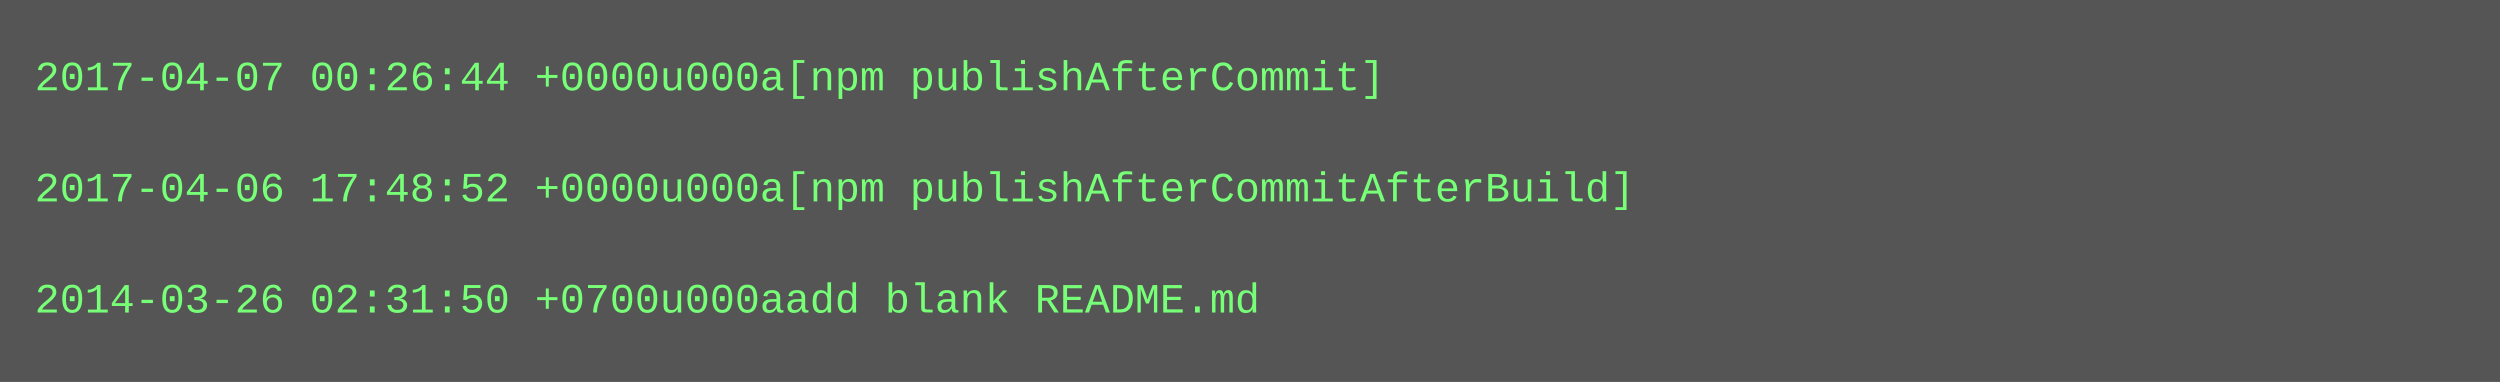
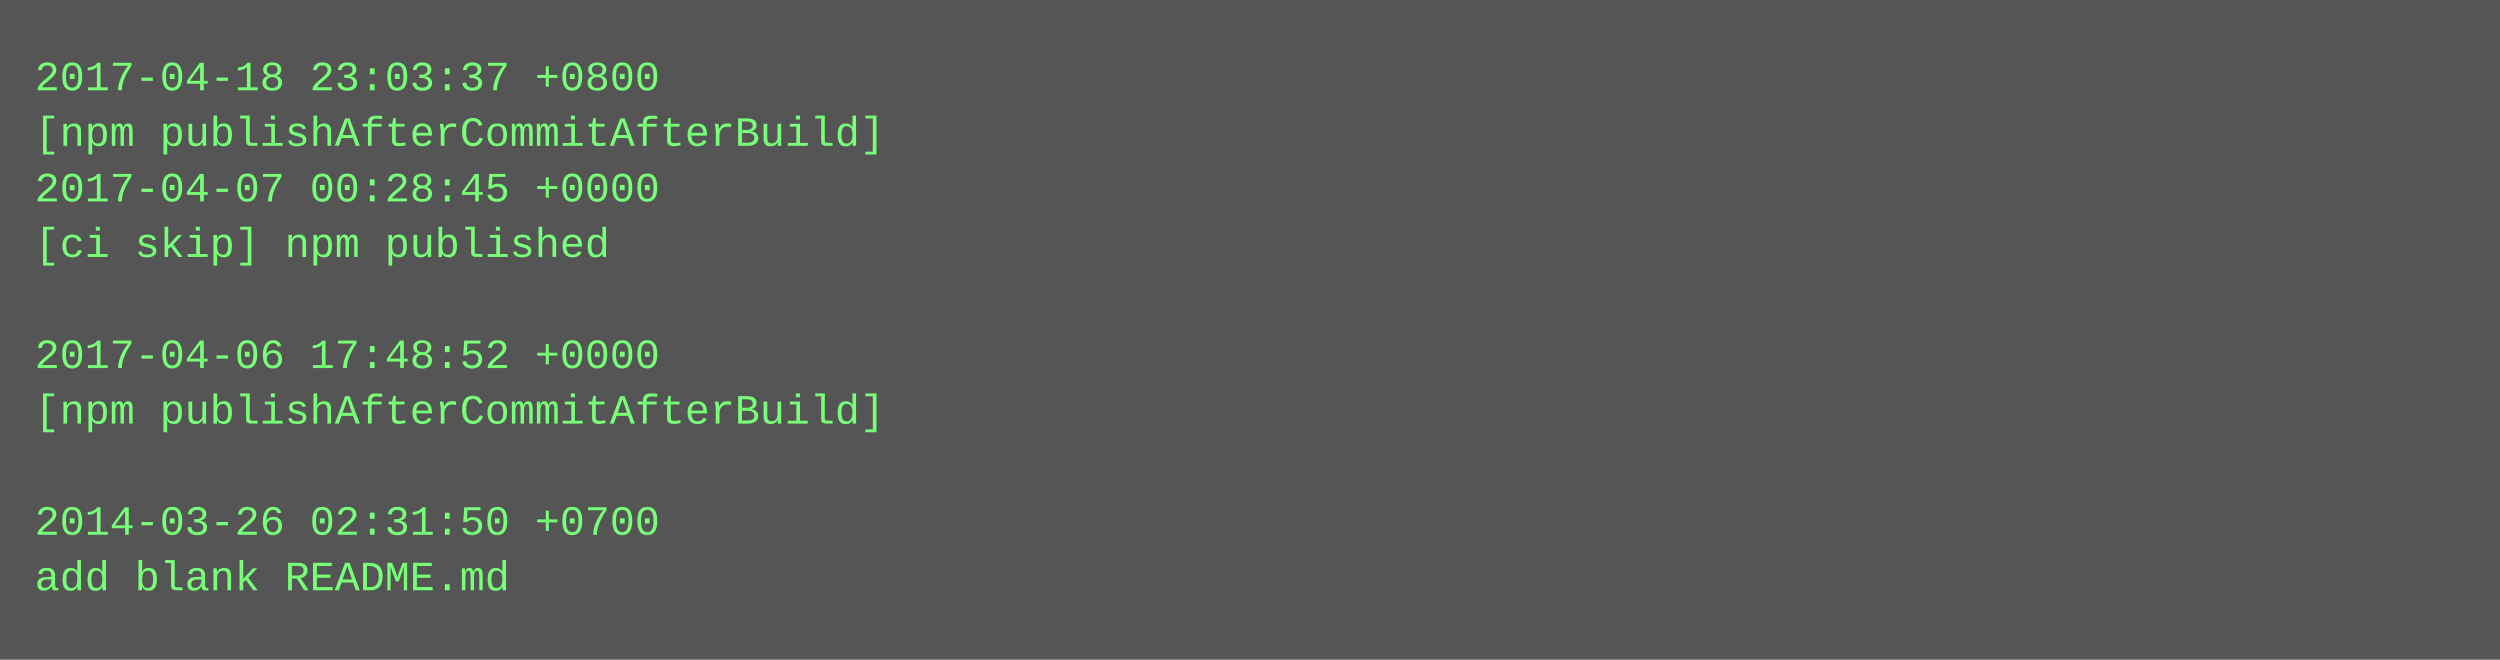
- <svg xmlns="http://www.w3.org/2000/svg" height="110" width="720">
-   <rect height="110" fill="#555" width="720" />
+ <svg xmlns="http://www.w3.org/2000/svg" height="190" width="720">
+   <rect height="190" fill="#555" width="720" />
  <text fill="#7f7" font-family="Courier New" font-size="12" xml:space="preserve">
-     <tspan x="10" y="26">2017-04-07 00:26:44 +0000u000a[npm publishAfterCommit]</tspan>
-     <tspan x="10" y="42" />
-     <tspan x="10" y="58">2017-04-06 17:48:52 +0000u000a[npm publishAfterCommitAfterBuild]</tspan>
-     <tspan x="10" y="74" />
-     <tspan x="10" y="90">2014-03-26 02:31:50 +0700u000aadd blank README.md</tspan>
+     <tspan x="10" y="26">2017-04-18 23:03:37 +0800</tspan>
+     <tspan x="10" y="42">[npm publishAfterCommitAfterBuild]</tspan>
+     <tspan x="10" y="58">2017-04-07 00:28:45 +0000</tspan>
+     <tspan x="10" y="74">[ci skip] npm published</tspan>
+     <tspan x="10" y="90" />
+     <tspan x="10" y="106">2017-04-06 17:48:52 +0000</tspan>
+     <tspan x="10" y="122">[npm publishAfterCommitAfterBuild]</tspan>
+     <tspan x="10" y="138" />
+     <tspan x="10" y="154">2014-03-26 02:31:50 +0700</tspan>
+     <tspan x="10" y="170">add blank README.md</tspan>
  </text>
</svg>
